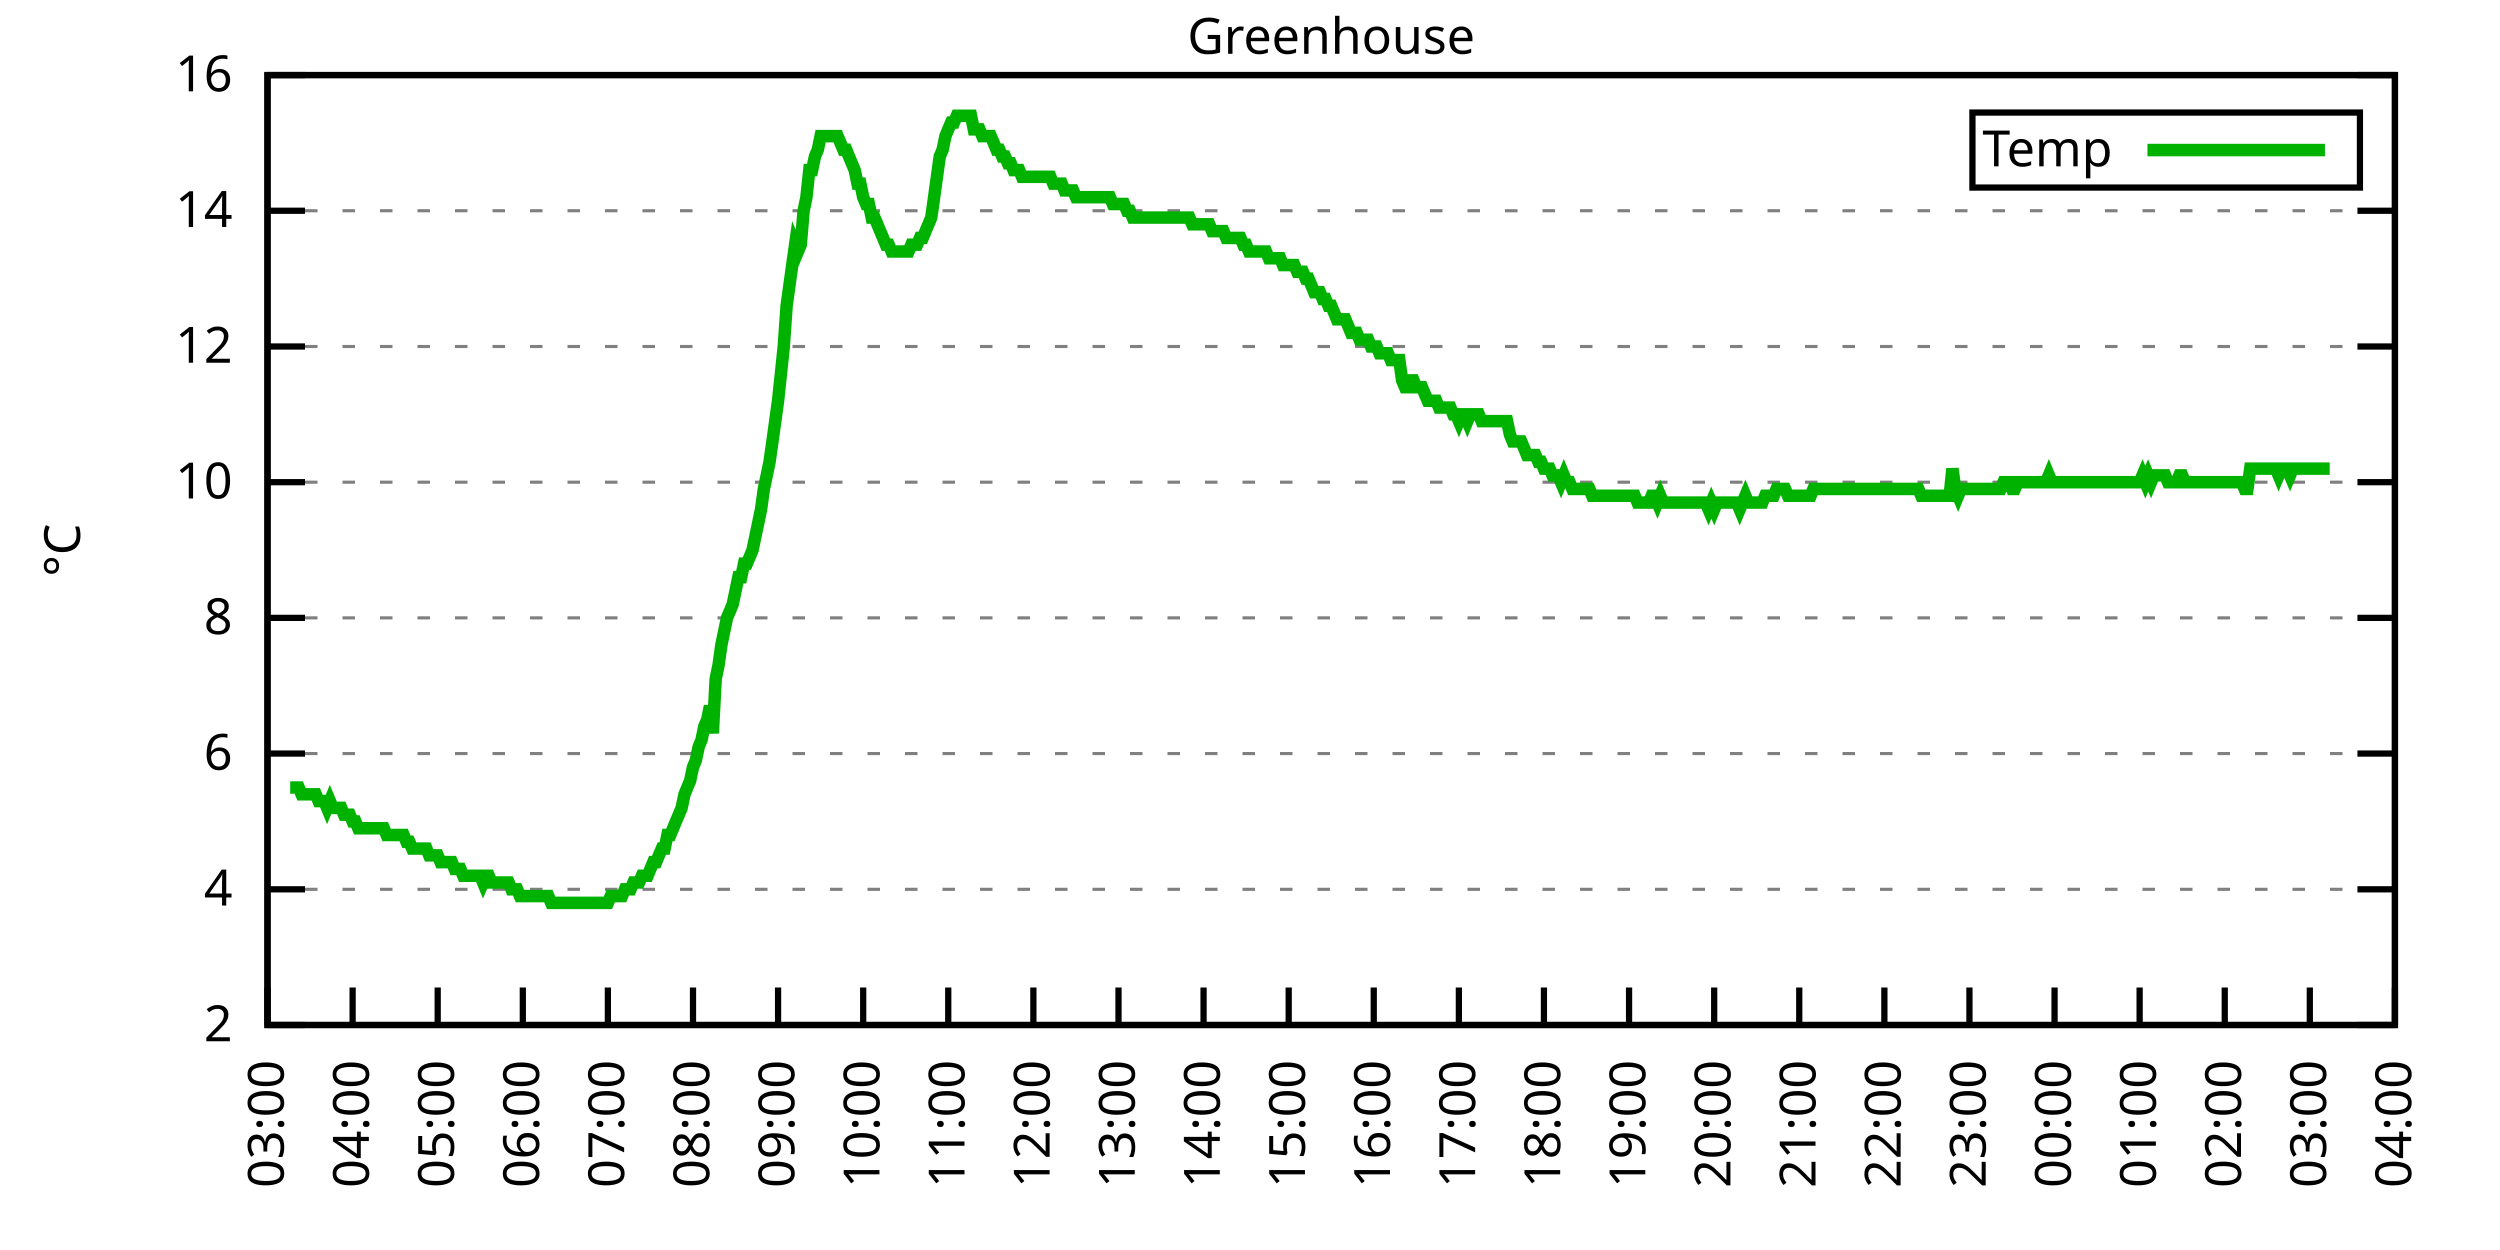
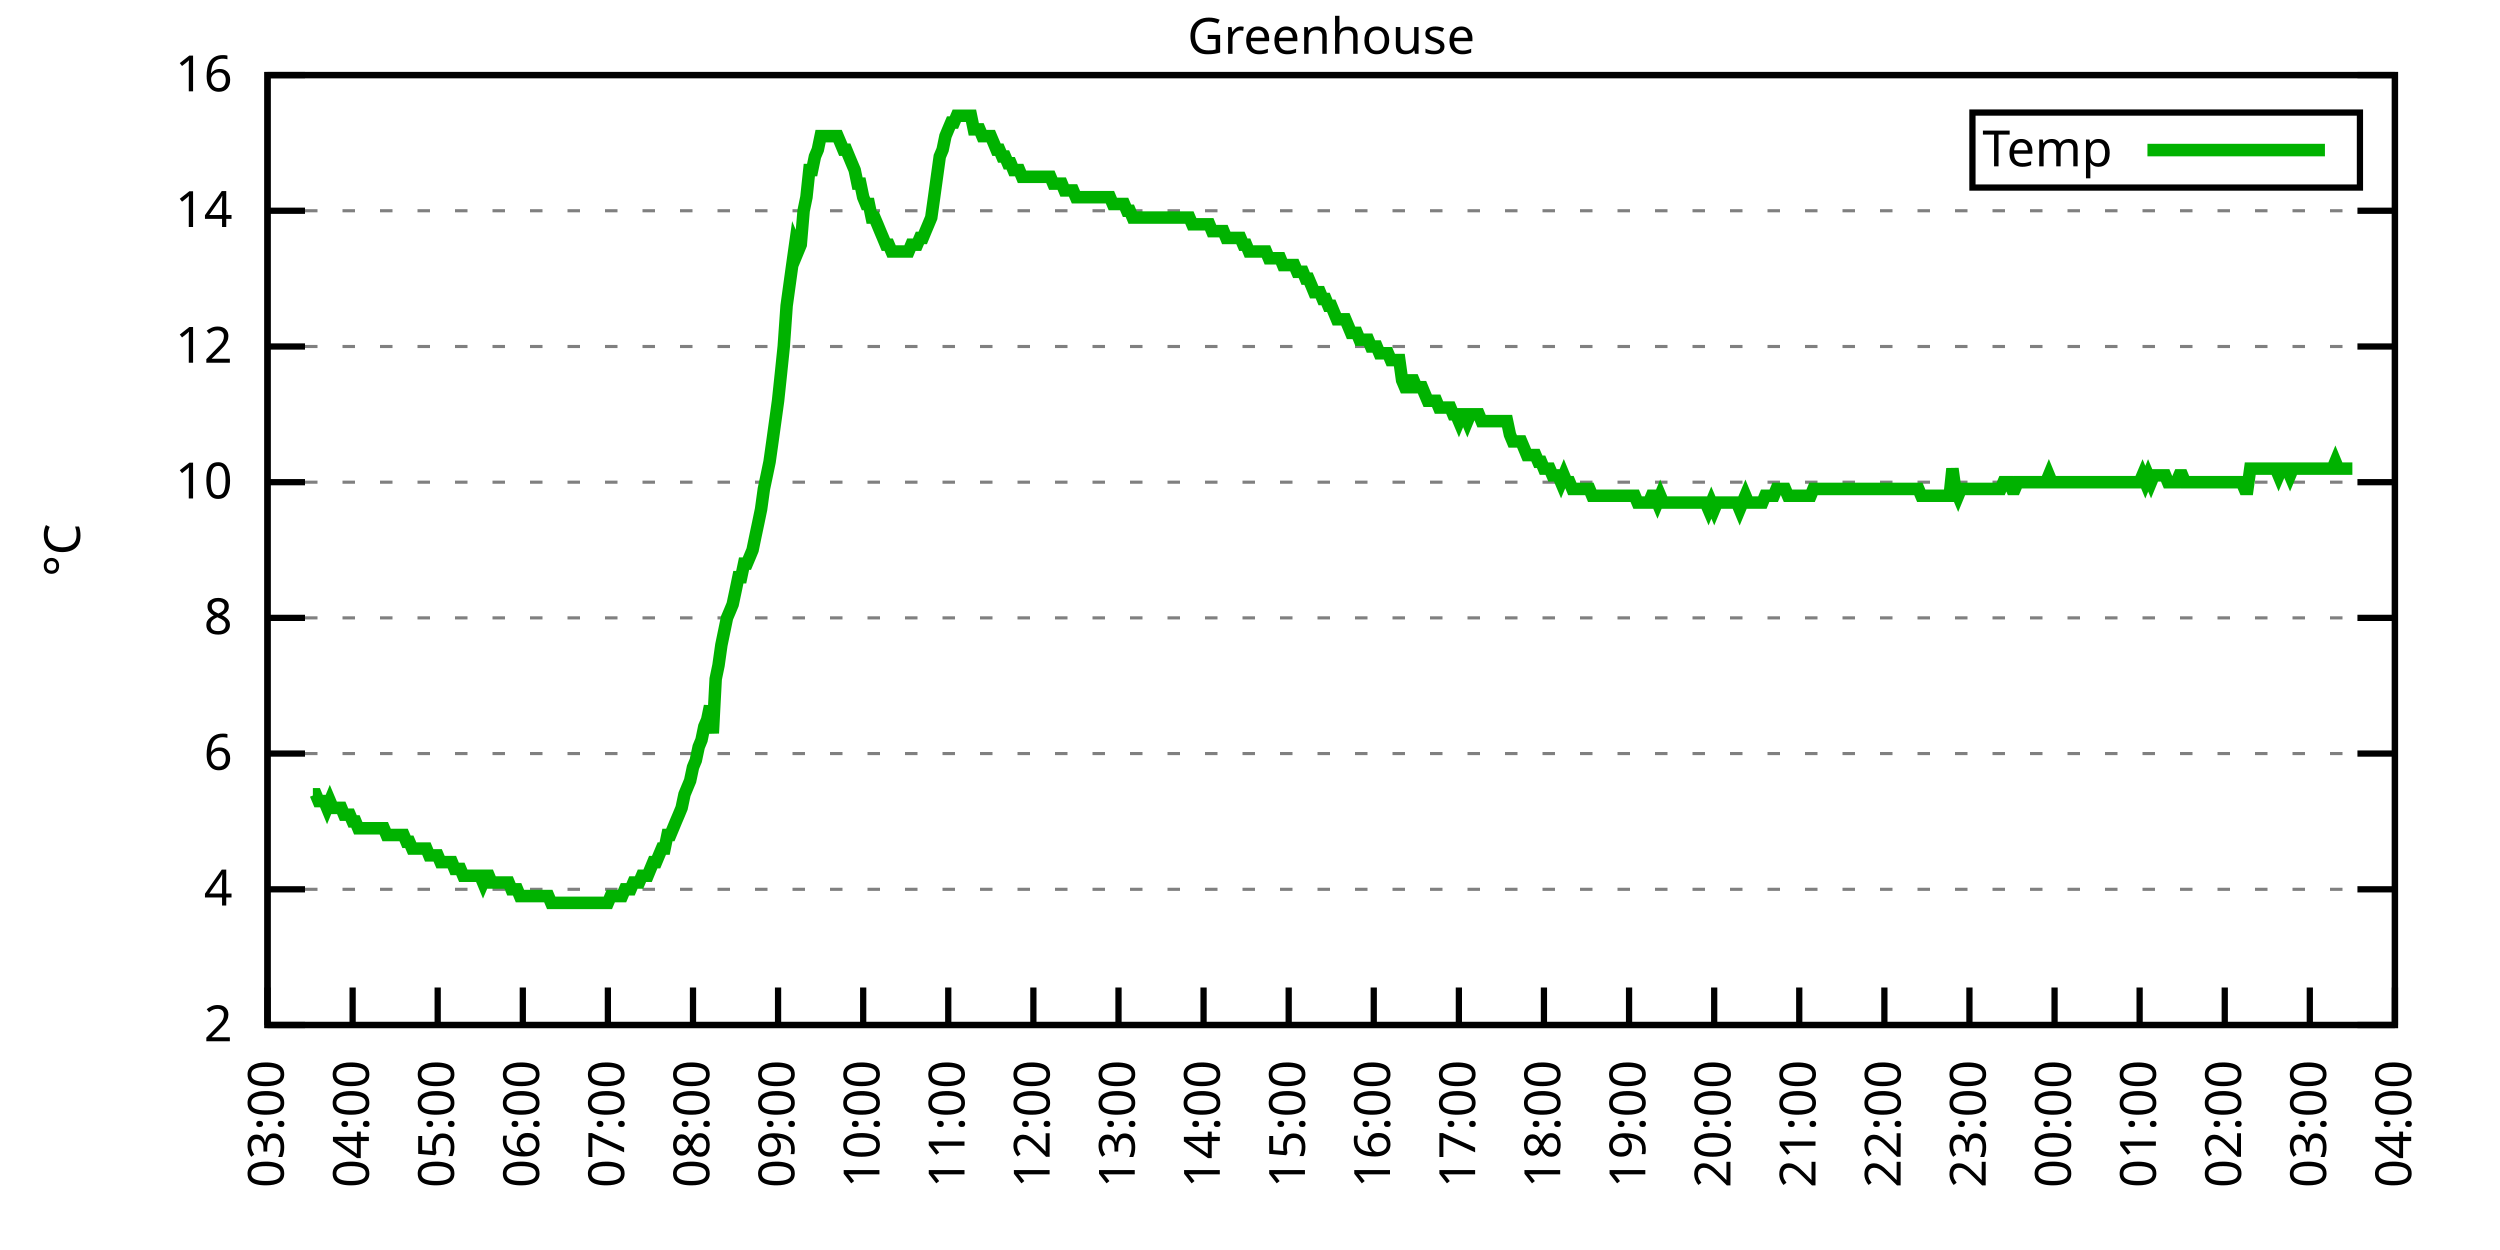
<svg xmlns="http://www.w3.org/2000/svg" xmlns:xlink="http://www.w3.org/1999/xlink" width="400" height="200" viewBox="0 0 400 200">
  <g id="gnuplot_canvas">
    <rect x="0" y="0" width="400" height="200" fill="none" />
    <defs>
      <circle id="gpDot" r="0.5" stroke-width="0.5" stroke="currentColor" />
      <path id="gpPt0" stroke-width="0.333" stroke="currentColor" d="M-1,0 h2 M0,-1 v2" />
      <path id="gpPt1" stroke-width="0.333" stroke="currentColor" d="M-1,-1 L1,1 M1,-1 L-1,1" />
      <path id="gpPt2" stroke-width="0.333" stroke="currentColor" d="M-1,0 L1,0 M0,-1 L0,1 M-1,-1 L1,1 M-1,1 L1,-1" />
      <rect id="gpPt3" stroke-width="0.333" stroke="currentColor" x="-1" y="-1" width="2" height="2" />
      <rect id="gpPt4" stroke-width="0.333" stroke="currentColor" fill="currentColor" x="-1" y="-1" width="2" height="2" />
      <circle id="gpPt5" stroke-width="0.333" stroke="currentColor" cx="0" cy="0" r="1" />
      <use xlink:href="#gpPt5" id="gpPt6" fill="currentColor" stroke="none" />
      <path id="gpPt7" stroke-width="0.333" stroke="currentColor" d="M0,-1.33 L-1.33,0.67 L1.33,0.67 z" />
      <use xlink:href="#gpPt7" id="gpPt8" fill="currentColor" stroke="none" />
      <use xlink:href="#gpPt7" id="gpPt9" stroke="currentColor" transform="rotate(180)" />
      <use xlink:href="#gpPt9" id="gpPt10" fill="currentColor" stroke="none" />
      <use xlink:href="#gpPt3" id="gpPt11" stroke="currentColor" transform="rotate(45)" />
      <use xlink:href="#gpPt11" id="gpPt12" fill="currentColor" stroke="none" />
      <path id="gpPt13" stroke-width="0.333" stroke="currentColor" d="M0,1.330 L1.265,0.411 L0.782,-1.067 L-0.782,-1.076 L-1.265,0.411 z" />
      <use xlink:href="#gpPt13" id="gpPt14" fill="currentColor" stroke="none" />
      <filter id="textbox" filterUnits="objectBoundingBox" x="0" y="0" height="1" width="1">
        <feFlood flood-color="white" flood-opacity="1" result="bgnd" />
        <feComposite in="SourceGraphic" in2="bgnd" operator="atop" />
      </filter>
      <filter id="greybox" filterUnits="objectBoundingBox" x="0" y="0" height="1" width="1">
        <feFlood flood-color="lightgrey" flood-opacity="1" result="grey" />
        <feComposite in="SourceGraphic" in2="grey" operator="atop" />
      </filter>
    </defs>
    <g fill="none" color="white" stroke="currentColor" stroke-width="1.00" stroke-linecap="butt" stroke-linejoin="miter">
</g>
    <g fill="none" color="black" stroke="currentColor" stroke-width="1.00" stroke-linecap="butt" stroke-linejoin="miter">
      <g stroke="none" shape-rendering="crispEdges">
        <polygon fill="rgb(255, 255, 255)" points="42.80,164.00 383.18,164.00 383.18,12.02 42.80,12.02 " />
      </g>
    </g>
    <g fill="none" color="black" stroke="currentColor" stroke-width="1.00" stroke-linecap="butt" stroke-linejoin="miter">
</g>
    <g fill="none" color="black" stroke="black" stroke-width="0.50" stroke-linecap="butt" stroke-linejoin="miter">
</g>
    <g fill="none" color="gray" stroke="currentColor" stroke-width="0.50" stroke-linecap="butt" stroke-linejoin="miter">
      <path stroke="gray" stroke-dasharray="2,4" class="gridline" d="M42.80,164.00 L383.19,164.00  " />
    </g>
    <g fill="none" color="gray" stroke="gray" stroke-width="1.00" stroke-linecap="butt" stroke-linejoin="miter">
</g>
    <g fill="none" color="black" stroke="currentColor" stroke-width="1.00" stroke-linecap="butt" stroke-linejoin="miter">
      <path stroke="black" d="M42.80,164.00 L48.80,164.00 M383.19,164.00 L377.19,164.00  " />
      <g transform="translate(37.20,166.60)" stroke="none" fill="black" font-family="Sans" font-size="8.00" text-anchor="end">
        <text>
          <tspan font-family="Sans"> 2</tspan>
        </text>
      </g>
    </g>
    <g fill="none" color="black" stroke="currentColor" stroke-width="1.00" stroke-linecap="butt" stroke-linejoin="miter">
</g>
    <g fill="none" color="black" stroke="black" stroke-width="0.50" stroke-linecap="butt" stroke-linejoin="miter">
</g>
    <g fill="none" color="gray" stroke="currentColor" stroke-width="0.50" stroke-linecap="butt" stroke-linejoin="miter">
      <path stroke="gray" stroke-dasharray="2,4" class="gridline" d="M42.80,142.29 L383.19,142.29  " />
    </g>
    <g fill="none" color="gray" stroke="gray" stroke-width="1.00" stroke-linecap="butt" stroke-linejoin="miter">
</g>
    <g fill="none" color="black" stroke="currentColor" stroke-width="1.00" stroke-linecap="butt" stroke-linejoin="miter">
      <path stroke="black" d="M42.80,142.29 L48.80,142.29 M383.19,142.29 L377.19,142.29  " />
      <g transform="translate(37.20,144.89)" stroke="none" fill="black" font-family="Sans" font-size="8.00" text-anchor="end">
        <text>
          <tspan font-family="Sans"> 4</tspan>
        </text>
      </g>
    </g>
    <g fill="none" color="black" stroke="currentColor" stroke-width="1.00" stroke-linecap="butt" stroke-linejoin="miter">
</g>
    <g fill="none" color="black" stroke="black" stroke-width="0.50" stroke-linecap="butt" stroke-linejoin="miter">
</g>
    <g fill="none" color="gray" stroke="currentColor" stroke-width="0.50" stroke-linecap="butt" stroke-linejoin="miter">
      <path stroke="gray" stroke-dasharray="2,4" class="gridline" d="M42.80,120.57 L383.19,120.57  " />
    </g>
    <g fill="none" color="gray" stroke="gray" stroke-width="1.00" stroke-linecap="butt" stroke-linejoin="miter">
</g>
    <g fill="none" color="black" stroke="currentColor" stroke-width="1.00" stroke-linecap="butt" stroke-linejoin="miter">
      <path stroke="black" d="M42.80,120.57 L48.80,120.57 M383.19,120.57 L377.19,120.57  " />
      <g transform="translate(37.20,123.17)" stroke="none" fill="black" font-family="Sans" font-size="8.00" text-anchor="end">
        <text>
          <tspan font-family="Sans"> 6</tspan>
        </text>
      </g>
    </g>
    <g fill="none" color="black" stroke="currentColor" stroke-width="1.00" stroke-linecap="butt" stroke-linejoin="miter">
</g>
    <g fill="none" color="black" stroke="black" stroke-width="0.50" stroke-linecap="butt" stroke-linejoin="miter">
</g>
    <g fill="none" color="gray" stroke="currentColor" stroke-width="0.50" stroke-linecap="butt" stroke-linejoin="miter">
      <path stroke="gray" stroke-dasharray="2,4" class="gridline" d="M42.80,98.86 L383.19,98.86  " />
    </g>
    <g fill="none" color="gray" stroke="gray" stroke-width="1.00" stroke-linecap="butt" stroke-linejoin="miter">
</g>
    <g fill="none" color="black" stroke="currentColor" stroke-width="1.00" stroke-linecap="butt" stroke-linejoin="miter">
      <path stroke="black" d="M42.80,98.86 L48.80,98.86 M383.19,98.86 L377.19,98.86  " />
      <g transform="translate(37.20,101.46)" stroke="none" fill="black" font-family="Sans" font-size="8.00" text-anchor="end">
        <text>
          <tspan font-family="Sans"> 8</tspan>
        </text>
      </g>
    </g>
    <g fill="none" color="black" stroke="currentColor" stroke-width="1.00" stroke-linecap="butt" stroke-linejoin="miter">
</g>
    <g fill="none" color="black" stroke="black" stroke-width="0.50" stroke-linecap="butt" stroke-linejoin="miter">
</g>
    <g fill="none" color="gray" stroke="currentColor" stroke-width="0.50" stroke-linecap="butt" stroke-linejoin="miter">
      <path stroke="gray" stroke-dasharray="2,4" class="gridline" d="M42.80,77.15 L383.19,77.15  " />
    </g>
    <g fill="none" color="gray" stroke="gray" stroke-width="1.00" stroke-linecap="butt" stroke-linejoin="miter">
</g>
    <g fill="none" color="black" stroke="currentColor" stroke-width="1.00" stroke-linecap="butt" stroke-linejoin="miter">
      <path stroke="black" d="M42.80,77.15 L48.80,77.15 M383.19,77.15 L377.19,77.15  " />
      <g transform="translate(37.20,79.75)" stroke="none" fill="black" font-family="Sans" font-size="8.00" text-anchor="end">
        <text>
          <tspan font-family="Sans"> 10</tspan>
        </text>
      </g>
    </g>
    <g fill="none" color="black" stroke="currentColor" stroke-width="1.00" stroke-linecap="butt" stroke-linejoin="miter">
</g>
    <g fill="none" color="black" stroke="black" stroke-width="0.50" stroke-linecap="butt" stroke-linejoin="miter">
</g>
    <g fill="none" color="gray" stroke="currentColor" stroke-width="0.50" stroke-linecap="butt" stroke-linejoin="miter">
      <path stroke="gray" stroke-dasharray="2,4" class="gridline" d="M42.80,55.44 L383.19,55.44  " />
    </g>
    <g fill="none" color="gray" stroke="gray" stroke-width="1.00" stroke-linecap="butt" stroke-linejoin="miter">
</g>
    <g fill="none" color="black" stroke="currentColor" stroke-width="1.00" stroke-linecap="butt" stroke-linejoin="miter">
      <path stroke="black" d="M42.80,55.44 L48.80,55.44 M383.19,55.44 L377.19,55.44  " />
      <g transform="translate(37.20,58.04)" stroke="none" fill="black" font-family="Sans" font-size="8.00" text-anchor="end">
        <text>
          <tspan font-family="Sans"> 12</tspan>
        </text>
      </g>
    </g>
    <g fill="none" color="black" stroke="currentColor" stroke-width="1.00" stroke-linecap="butt" stroke-linejoin="miter">
</g>
    <g fill="none" color="black" stroke="black" stroke-width="0.50" stroke-linecap="butt" stroke-linejoin="miter">
</g>
    <g fill="none" color="gray" stroke="currentColor" stroke-width="0.50" stroke-linecap="butt" stroke-linejoin="miter">
      <path stroke="gray" stroke-dasharray="2,4" class="gridline" d="M42.80,33.72 L383.19,33.72  " />
    </g>
    <g fill="none" color="gray" stroke="gray" stroke-width="1.00" stroke-linecap="butt" stroke-linejoin="miter">
</g>
    <g fill="none" color="black" stroke="currentColor" stroke-width="1.00" stroke-linecap="butt" stroke-linejoin="miter">
      <path stroke="black" d="M42.80,33.72 L48.80,33.72 M383.19,33.72 L377.19,33.72  " />
      <g transform="translate(37.20,36.32)" stroke="none" fill="black" font-family="Sans" font-size="8.00" text-anchor="end">
        <text>
          <tspan font-family="Sans"> 14</tspan>
        </text>
      </g>
    </g>
    <g fill="none" color="black" stroke="currentColor" stroke-width="1.00" stroke-linecap="butt" stroke-linejoin="miter">
</g>
    <g fill="none" color="black" stroke="black" stroke-width="0.50" stroke-linecap="butt" stroke-linejoin="miter">
</g>
    <g fill="none" color="gray" stroke="currentColor" stroke-width="0.50" stroke-linecap="butt" stroke-linejoin="miter">
      <path stroke="gray" stroke-dasharray="2,4" class="gridline" d="M42.80,12.01 L383.19,12.01  " />
    </g>
    <g fill="none" color="gray" stroke="gray" stroke-width="1.00" stroke-linecap="butt" stroke-linejoin="miter">
</g>
    <g fill="none" color="black" stroke="currentColor" stroke-width="1.00" stroke-linecap="butt" stroke-linejoin="miter">
      <path stroke="black" d="M42.80,12.01 L48.80,12.01 M383.19,12.01 L377.19,12.01  " />
      <g transform="translate(37.20,14.61)" stroke="none" fill="black" font-family="Sans" font-size="8.00" text-anchor="end">
        <text>
          <tspan font-family="Sans"> 16</tspan>
        </text>
      </g>
    </g>
    <g fill="none" color="black" stroke="currentColor" stroke-width="1.00" stroke-linecap="butt" stroke-linejoin="miter">
      <path stroke="black" d="M42.80,164.00 L42.80,158.00  " />
      <g transform="translate(45.40,169.60) rotate(270.00)" stroke="none" fill="black" font-family="Sans" font-size="8.00" text-anchor="end">
        <text>
          <tspan font-family="Sans">03:00</tspan>
        </text>
      </g>
    </g>
    <g fill="none" color="black" stroke="currentColor" stroke-width="1.00" stroke-linecap="butt" stroke-linejoin="miter">
      <path stroke="black" d="M56.42,164.00 L56.42,158.00  " />
      <g transform="translate(59.02,169.60) rotate(270.00)" stroke="none" fill="black" font-family="Sans" font-size="8.00" text-anchor="end">
        <text>
          <tspan font-family="Sans">04:00</tspan>
        </text>
      </g>
    </g>
    <g fill="none" color="black" stroke="currentColor" stroke-width="1.00" stroke-linecap="butt" stroke-linejoin="miter">
      <path stroke="black" d="M70.03,164.00 L70.03,158.00  " />
      <g transform="translate(72.63,169.60) rotate(270.00)" stroke="none" fill="black" font-family="Sans" font-size="8.00" text-anchor="end">
        <text>
          <tspan font-family="Sans">05:00</tspan>
        </text>
      </g>
    </g>
    <g fill="none" color="black" stroke="currentColor" stroke-width="1.00" stroke-linecap="butt" stroke-linejoin="miter">
      <path stroke="black" d="M83.65,164.00 L83.65,158.00  " />
      <g transform="translate(86.25,169.60) rotate(270.00)" stroke="none" fill="black" font-family="Sans" font-size="8.00" text-anchor="end">
        <text>
          <tspan font-family="Sans">06:00</tspan>
        </text>
      </g>
    </g>
    <g fill="none" color="black" stroke="currentColor" stroke-width="1.00" stroke-linecap="butt" stroke-linejoin="miter">
      <path stroke="black" d="M97.26,164.00 L97.26,158.00  " />
      <g transform="translate(99.86,169.60) rotate(270.00)" stroke="none" fill="black" font-family="Sans" font-size="8.00" text-anchor="end">
        <text>
          <tspan font-family="Sans">07:00</tspan>
        </text>
      </g>
    </g>
    <g fill="none" color="black" stroke="currentColor" stroke-width="1.00" stroke-linecap="butt" stroke-linejoin="miter">
      <path stroke="black" d="M110.88,164.00 L110.88,158.00  " />
      <g transform="translate(113.48,169.60) rotate(270.00)" stroke="none" fill="black" font-family="Sans" font-size="8.00" text-anchor="end">
        <text>
          <tspan font-family="Sans">08:00</tspan>
        </text>
      </g>
    </g>
    <g fill="none" color="black" stroke="currentColor" stroke-width="1.00" stroke-linecap="butt" stroke-linejoin="miter">
      <path stroke="black" d="M124.49,164.00 L124.49,158.00  " />
      <g transform="translate(127.09,169.60) rotate(270.00)" stroke="none" fill="black" font-family="Sans" font-size="8.00" text-anchor="end">
        <text>
          <tspan font-family="Sans">09:00</tspan>
        </text>
      </g>
    </g>
    <g fill="none" color="black" stroke="currentColor" stroke-width="1.00" stroke-linecap="butt" stroke-linejoin="miter">
      <path stroke="black" d="M138.11,164.00 L138.11,158.00  " />
      <g transform="translate(140.71,169.60) rotate(270.00)" stroke="none" fill="black" font-family="Sans" font-size="8.00" text-anchor="end">
        <text>
          <tspan font-family="Sans">10:00</tspan>
        </text>
      </g>
    </g>
    <g fill="none" color="black" stroke="currentColor" stroke-width="1.00" stroke-linecap="butt" stroke-linejoin="miter">
      <path stroke="black" d="M151.72,164.00 L151.72,158.00  " />
      <g transform="translate(154.32,169.60) rotate(270.00)" stroke="none" fill="black" font-family="Sans" font-size="8.00" text-anchor="end">
        <text>
          <tspan font-family="Sans">11:00</tspan>
        </text>
      </g>
    </g>
    <g fill="none" color="black" stroke="currentColor" stroke-width="1.00" stroke-linecap="butt" stroke-linejoin="miter">
      <path stroke="black" d="M165.34,164.00 L165.34,158.00  " />
      <g transform="translate(167.94,169.60) rotate(270.00)" stroke="none" fill="black" font-family="Sans" font-size="8.00" text-anchor="end">
        <text>
          <tspan font-family="Sans">12:00</tspan>
        </text>
      </g>
    </g>
    <g fill="none" color="black" stroke="currentColor" stroke-width="1.00" stroke-linecap="butt" stroke-linejoin="miter">
      <path stroke="black" d="M178.96,164.00 L178.96,158.00  " />
      <g transform="translate(181.56,169.60) rotate(270.00)" stroke="none" fill="black" font-family="Sans" font-size="8.00" text-anchor="end">
        <text>
          <tspan font-family="Sans">13:00</tspan>
        </text>
      </g>
    </g>
    <g fill="none" color="black" stroke="currentColor" stroke-width="1.00" stroke-linecap="butt" stroke-linejoin="miter">
      <path stroke="black" d="M192.57,164.00 L192.57,158.00  " />
      <g transform="translate(195.17,169.60) rotate(270.00)" stroke="none" fill="black" font-family="Sans" font-size="8.00" text-anchor="end">
        <text>
          <tspan font-family="Sans">14:00</tspan>
        </text>
      </g>
    </g>
    <g fill="none" color="black" stroke="currentColor" stroke-width="1.00" stroke-linecap="butt" stroke-linejoin="miter">
      <path stroke="black" d="M206.19,164.00 L206.19,158.00  " />
      <g transform="translate(208.79,169.60) rotate(270.00)" stroke="none" fill="black" font-family="Sans" font-size="8.00" text-anchor="end">
        <text>
          <tspan font-family="Sans">15:00</tspan>
        </text>
      </g>
    </g>
    <g fill="none" color="black" stroke="currentColor" stroke-width="1.00" stroke-linecap="butt" stroke-linejoin="miter">
      <path stroke="black" d="M219.80,164.00 L219.80,158.00  " />
      <g transform="translate(222.40,169.60) rotate(270.00)" stroke="none" fill="black" font-family="Sans" font-size="8.00" text-anchor="end">
        <text>
          <tspan font-family="Sans">16:00</tspan>
        </text>
      </g>
    </g>
    <g fill="none" color="black" stroke="currentColor" stroke-width="1.00" stroke-linecap="butt" stroke-linejoin="miter">
      <path stroke="black" d="M233.42,164.00 L233.42,158.00  " />
      <g transform="translate(236.02,169.60) rotate(270.00)" stroke="none" fill="black" font-family="Sans" font-size="8.00" text-anchor="end">
        <text>
          <tspan font-family="Sans">17:00</tspan>
        </text>
      </g>
    </g>
    <g fill="none" color="black" stroke="currentColor" stroke-width="1.00" stroke-linecap="butt" stroke-linejoin="miter">
      <path stroke="black" d="M247.03,164.00 L247.03,158.00  " />
      <g transform="translate(249.63,169.60) rotate(270.00)" stroke="none" fill="black" font-family="Sans" font-size="8.00" text-anchor="end">
        <text>
          <tspan font-family="Sans">18:00</tspan>
        </text>
      </g>
    </g>
    <g fill="none" color="black" stroke="currentColor" stroke-width="1.00" stroke-linecap="butt" stroke-linejoin="miter">
      <path stroke="black" d="M260.65,164.00 L260.65,158.00  " />
      <g transform="translate(263.25,169.60) rotate(270.00)" stroke="none" fill="black" font-family="Sans" font-size="8.00" text-anchor="end">
        <text>
          <tspan font-family="Sans">19:00</tspan>
        </text>
      </g>
    </g>
    <g fill="none" color="black" stroke="currentColor" stroke-width="1.00" stroke-linecap="butt" stroke-linejoin="miter">
      <path stroke="black" d="M274.27,164.00 L274.27,158.00  " />
      <g transform="translate(276.87,169.60) rotate(270.00)" stroke="none" fill="black" font-family="Sans" font-size="8.00" text-anchor="end">
        <text>
          <tspan font-family="Sans">20:00</tspan>
        </text>
      </g>
    </g>
    <g fill="none" color="black" stroke="currentColor" stroke-width="1.00" stroke-linecap="butt" stroke-linejoin="miter">
      <path stroke="black" d="M287.88,164.00 L287.88,158.00  " />
      <g transform="translate(290.48,169.60) rotate(270.00)" stroke="none" fill="black" font-family="Sans" font-size="8.00" text-anchor="end">
        <text>
          <tspan font-family="Sans">21:00</tspan>
        </text>
      </g>
    </g>
    <g fill="none" color="black" stroke="currentColor" stroke-width="1.00" stroke-linecap="butt" stroke-linejoin="miter">
      <path stroke="black" d="M301.50,164.00 L301.50,158.00  " />
      <g transform="translate(304.10,169.60) rotate(270.00)" stroke="none" fill="black" font-family="Sans" font-size="8.00" text-anchor="end">
        <text>
          <tspan font-family="Sans">22:00</tspan>
        </text>
      </g>
    </g>
    <g fill="none" color="black" stroke="currentColor" stroke-width="1.00" stroke-linecap="butt" stroke-linejoin="miter">
      <path stroke="black" d="M315.11,164.00 L315.11,158.00  " />
      <g transform="translate(317.71,169.60) rotate(270.00)" stroke="none" fill="black" font-family="Sans" font-size="8.00" text-anchor="end">
        <text>
          <tspan font-family="Sans">23:00</tspan>
        </text>
      </g>
    </g>
    <g fill="none" color="black" stroke="currentColor" stroke-width="1.00" stroke-linecap="butt" stroke-linejoin="miter">
      <path stroke="black" d="M328.73,164.00 L328.73,158.00  " />
      <g transform="translate(331.33,169.60) rotate(270.00)" stroke="none" fill="black" font-family="Sans" font-size="8.00" text-anchor="end">
        <text>
          <tspan font-family="Sans">00:00</tspan>
        </text>
      </g>
    </g>
    <g fill="none" color="black" stroke="currentColor" stroke-width="1.00" stroke-linecap="butt" stroke-linejoin="miter">
      <path stroke="black" d="M342.34,164.00 L342.34,158.00  " />
      <g transform="translate(344.94,169.60) rotate(270.00)" stroke="none" fill="black" font-family="Sans" font-size="8.00" text-anchor="end">
        <text>
          <tspan font-family="Sans">01:00</tspan>
        </text>
      </g>
    </g>
    <g fill="none" color="black" stroke="currentColor" stroke-width="1.00" stroke-linecap="butt" stroke-linejoin="miter">
      <path stroke="black" d="M355.96,164.00 L355.96,158.00  " />
      <g transform="translate(358.56,169.60) rotate(270.00)" stroke="none" fill="black" font-family="Sans" font-size="8.00" text-anchor="end">
        <text>
          <tspan font-family="Sans">02:00</tspan>
        </text>
      </g>
    </g>
    <g fill="none" color="black" stroke="currentColor" stroke-width="1.00" stroke-linecap="butt" stroke-linejoin="miter">
      <path stroke="black" d="M369.57,164.00 L369.57,158.00  " />
      <g transform="translate(372.17,169.60) rotate(270.00)" stroke="none" fill="black" font-family="Sans" font-size="8.00" text-anchor="end">
        <text>
          <tspan font-family="Sans">03:00</tspan>
        </text>
      </g>
    </g>
    <g fill="none" color="black" stroke="currentColor" stroke-width="1.00" stroke-linecap="butt" stroke-linejoin="miter">
      <path stroke="black" d="M383.19,164.00 L383.19,158.00  " />
      <g transform="translate(385.79,169.60) rotate(270.00)" stroke="none" fill="black" font-family="Sans" font-size="8.00" text-anchor="end">
        <text>
          <tspan font-family="Sans">04:00</tspan>
        </text>
      </g>
    </g>
    <g fill="none" color="black" stroke="currentColor" stroke-width="1.00" stroke-linecap="butt" stroke-linejoin="miter">
</g>
    <g fill="none" color="black" stroke="currentColor" stroke-width="1.00" stroke-linecap="butt" stroke-linejoin="miter">
      <path stroke="black" d="M42.80,12.01 L42.80,164.00 L383.19,164.00 L383.19,12.01 L42.80,12.01 Z  " />
    </g>
    <g fill="none" color="black" stroke="currentColor" stroke-width="1.00" stroke-linecap="butt" stroke-linejoin="miter">
</g>
    <g fill="none" color="black" stroke="currentColor" stroke-width="1.00" stroke-linecap="butt" stroke-linejoin="miter">
      <path stroke="black" d="M315.59,30.01 L315.59,18.01 L377.59,18.01 L377.59,30.01 L315.59,30.01 Z  " />
    </g>
    <g id="Greenhouse_plot_1">
      <g fill="none" color="white" stroke="black" stroke-width="2.00" stroke-linecap="butt" stroke-linejoin="miter">
</g>
      <g fill="none" color="black" stroke="currentColor" stroke-width="2.00" stroke-linecap="butt" stroke-linejoin="miter">
        <g transform="translate(337.99,26.61)" stroke="none" fill="black" font-family="Sans" font-size="8.00" text-anchor="end">
          <text>
            <tspan font-family="Sans">Temp</tspan>
          </text>
        </g>
      </g>
      <g fill="none" color="black" stroke="currentColor" stroke-width="2.00" stroke-linecap="butt" stroke-linejoin="miter">
-         <path stroke="rgb(  0, 178,   0)" d="M343.59,24.01 L371.99,24.01 M46.43,126.00 L46.88,126.00 L47.34,126.00 L47.79,126.00 L48.25,127.09 L48.70,127.09   L49.15,127.09 L49.61,127.09 L50.06,127.09 L50.52,127.09 L50.97,128.17 L51.42,128.17 L51.88,128.17 L52.33,129.26   L52.78,128.17 L53.24,129.26 L53.69,129.26 L54.15,129.26 L54.60,129.26 L55.05,130.35 L55.51,130.35 L55.96,130.35   L56.42,131.43 L56.87,131.43 L57.32,132.52 L57.78,132.52 L58.23,132.52 L58.68,132.52 L59.14,132.52 L59.59,132.52   L60.05,132.52 L60.50,132.52 L60.95,132.52 L61.41,132.52 L61.86,133.60 L62.32,133.60 L62.77,133.60 L63.22,133.60   L63.68,133.60 L64.13,133.60 L64.58,133.60 L65.04,134.69 L65.49,134.69 L65.95,135.77 L66.40,135.77 L66.85,135.77   L67.31,135.77 L67.76,135.77 L68.22,135.77 L68.67,136.86 L69.12,136.86 L69.58,136.86 L70.03,136.86 L70.49,137.94   L70.94,137.94 L71.39,137.94 L71.85,137.94 L72.30,137.94 L72.75,139.03 L73.21,139.03 L73.66,139.03 L74.12,140.12   L74.57,140.12 L75.02,140.12 L75.48,140.12 L75.93,140.12 L76.39,140.12 L76.84,140.12 L77.29,141.20 L77.75,140.12   L78.20,140.12 L78.65,141.20 L79.11,141.20 L79.56,141.20 L80.02,141.20 L80.47,141.20 L80.92,141.20 L81.38,141.20   L81.83,142.29 L82.29,142.29 L82.74,142.29 L83.19,143.37 L83.65,143.37 L84.10,143.37 L84.55,143.37 L85.01,143.37   L85.46,143.37 L85.92,143.37 L86.37,143.37 L86.82,143.37 L87.28,143.37 L87.73,143.37 L88.19,144.46 L88.64,144.46   L89.09,144.46 L89.55,144.46 L90.00,144.46 L90.45,144.46 L90.91,144.46 L91.36,144.46 L91.82,144.46 L92.27,144.46   L92.72,144.46 L93.18,144.46 L93.63,144.46 L94.09,144.46 L94.54,144.46 L94.99,144.46 L95.45,144.46 L95.90,144.46   L96.35,144.46 L96.81,144.46 L97.26,144.46 L97.72,143.37 L98.17,143.37 L98.62,143.37 L99.08,143.37 L99.53,143.37   L99.99,142.29 L100.44,142.29 L100.89,142.29 L101.35,141.20 L101.80,141.20 L102.25,141.20 L102.71,140.12 L103.16,140.12   L103.62,140.12 L104.07,139.03 L104.52,137.94 L104.98,137.94 L105.43,136.86 L105.89,135.77 L106.34,135.77 L106.79,133.60   L107.25,133.60 L107.70,132.52 L108.15,131.43 L108.61,130.35 L109.06,129.26 L109.52,127.09 L109.97,126.00 L110.42,124.92   L110.88,122.75 L111.33,121.66 L111.79,119.49 L112.24,118.40 L112.69,116.23 L113.15,115.15 L113.60,112.97 L114.05,117.32   L114.51,108.63 L114.96,106.46 L115.42,103.20 L115.87,101.03 L116.32,98.86 L116.78,97.78 L117.23,96.69 L117.69,94.52   L118.14,92.35 L118.59,92.35 L119.05,90.18 L119.50,90.18 L119.96,89.09 L120.41,88.00 L120.86,85.83 L121.32,83.66   L121.77,81.49 L122.22,78.23 L122.68,76.06 L123.13,73.89 L123.59,70.63 L124.04,67.38 L124.49,64.12 L124.95,59.78   L125.40,55.44 L125.86,48.92 L126.31,45.66 L126.76,42.41 L127.22,39.15 L127.67,40.24 L128.12,39.15 L128.58,33.72   L129.03,31.55 L129.49,27.21 L129.94,27.21 L130.39,25.04 L130.85,23.95 L131.30,21.78 L131.76,21.78 L132.21,21.78   L132.66,21.78 L133.12,21.78 L133.57,21.78 L134.02,21.78 L134.48,22.87 L134.93,23.95 L135.39,23.95 L135.84,25.04   L136.29,26.12 L136.75,27.21 L137.20,29.38 L137.66,29.38 L138.11,31.55 L138.56,32.64 L139.02,32.64 L139.47,34.81   L139.92,34.81 L140.38,35.89 L140.83,36.98 L141.29,38.07 L141.74,39.15 L142.19,39.15 L142.65,40.24 L143.10,40.24   L143.56,40.24 L144.01,40.24 L144.46,40.24 L144.92,40.24 L145.37,40.24 L145.82,39.15 L146.28,39.15 L146.73,39.15   L147.19,38.07 L147.64,38.07 L148.09,36.98 L148.55,35.89 L149.00,34.81 L149.46,31.55 L149.91,28.29 L150.36,25.04   L150.82,23.95 L151.27,21.78 L151.72,20.70 L152.18,19.61 L152.63,19.61 L153.09,18.52 L153.54,18.52 L153.99,18.52   L154.45,18.52 L154.90,18.52 L155.36,18.52 L155.81,20.70 L156.26,20.70 L156.72,20.70 L157.17,21.78 L157.62,21.78   L158.08,21.78 L158.53,21.78 L158.99,22.87 L159.44,23.95 L159.89,23.95 L160.35,25.04 L160.80,25.04 L161.26,26.12   L161.71,26.12 L162.16,27.21 L162.62,27.21 L163.07,27.21 L163.52,28.29 L163.98,28.29 L164.43,28.29 L164.89,28.29   L165.34,28.29 L165.79,28.29 L166.25,28.29 L166.70,28.29 L167.16,28.29 L167.61,28.29 L168.06,28.29 L168.52,29.38   L168.97,29.38 L169.43,29.38 L169.88,29.38 L170.33,30.47 L170.79,30.47 L171.24,30.47 L171.69,30.47 L172.15,31.55   L172.60,31.55 L173.06,31.55 L173.51,31.55 L173.96,31.55 L174.42,31.55 L174.87,31.55 L175.33,31.55 L175.78,31.55   L176.23,31.55 L176.69,31.55 L177.14,31.55 L177.59,31.55 L178.05,32.64 L178.50,32.64 L178.96,32.64 L179.41,32.64   L179.86,32.64 L180.32,33.72 L180.77,33.72 L181.23,34.81 L181.68,34.81 L182.13,34.81 L182.59,34.81 L183.04,34.81   L183.49,34.81 L183.95,34.81 L184.40,34.81 L184.86,34.81 L185.31,34.81 L185.76,34.81 L186.22,34.81 L186.67,34.81   L187.13,34.81 L187.58,34.81 L188.03,34.81 L188.49,34.81 L188.94,34.81 L189.39,34.81 L189.85,34.81 L190.30,34.81   L190.76,35.89 L191.21,35.89 L191.66,35.89 L192.12,35.89 L192.57,35.89 L193.03,35.89 L193.48,35.89 L193.93,36.98   L194.39,36.98 L194.84,36.98 L195.29,36.98 L195.75,36.98 L196.20,38.07 L196.66,38.07 L197.11,38.07 L197.56,38.07   L198.02,38.07 L198.47,38.07 L198.93,39.15 L199.38,39.15 L199.83,40.24 L200.29,40.24 L200.74,40.24 L201.19,40.24   L201.65,40.24 L202.10,40.24 L202.56,40.24 L203.01,41.32 L203.46,41.32 L203.92,41.32 L204.37,41.32 L204.83,41.32   L205.28,42.41 L205.73,42.41 L206.19,42.41 L206.64,42.41 L207.09,42.41 L207.55,43.49 L208.00,43.49 L208.46,43.49   L208.91,44.58 L209.36,44.58 L209.82,45.66 L210.27,46.75 L210.73,46.75 L211.18,46.75 L211.63,47.84 L212.09,47.84   L212.54,48.92 L213.00,48.92 L213.45,50.01 L213.90,51.09 L214.36,51.09 L214.81,51.09 L215.26,51.09 L215.72,52.18   L216.17,53.26 L216.63,53.26 L217.08,53.26 L217.53,54.35 L217.99,54.35 L218.44,54.35 L218.90,54.35 L219.35,55.44   L219.80,55.44 L220.26,55.44 L220.71,56.52 L221.16,56.52 L221.62,56.52 L222.07,56.52 L222.53,57.61 L222.98,57.61   L223.43,57.61 L223.89,57.61 L224.34,60.86 L224.80,61.95 L225.25,61.95 L225.70,60.86 L226.16,60.86 L226.61,61.95   L227.06,61.95 L227.52,61.95 L227.97,63.04 L228.43,64.12 L228.88,64.12 L229.33,64.12 L229.79,64.12 L230.24,65.21   L230.70,65.21 L231.15,65.21 L231.60,65.21 L232.06,65.21 L232.51,66.29 L232.96,66.29 L233.42,67.38 L233.87,66.29   L234.33,66.29 L234.78,67.38 L235.23,66.29 L235.69,66.29 L236.14,66.29 L236.60,66.29 L237.05,67.38 L237.50,67.38   L237.96,67.38 L238.41,67.38 L238.86,67.38 L239.32,67.38 L239.77,67.38 L240.23,67.38 L240.68,67.38 L241.13,67.38   L241.59,69.55 L242.04,70.63 L242.50,70.63 L242.95,70.63 L243.40,70.63 L243.86,71.72 L244.31,72.81 L244.76,72.81   L245.22,72.81 L245.67,72.81 L246.13,73.89 L246.58,73.89 L247.03,74.98 L247.49,74.98 L247.94,74.98 L248.40,76.06   L248.85,76.06 L249.30,76.06 L249.76,77.15 L250.21,76.06 L250.66,77.15 L251.12,77.15 L251.57,78.23 L252.03,78.23   L252.48,78.23 L252.93,78.23 L253.39,78.23 L253.84,78.23 L254.30,78.23 L254.75,79.32 L255.20,79.32 L255.66,79.32   L256.11,79.32 L256.56,79.32 L257.02,79.32 L257.47,79.32 L257.93,79.32 L258.38,79.32 L258.83,79.32 L259.29,79.32   L259.74,79.32 L260.20,79.32 L260.65,79.32 L261.10,79.32 L261.56,79.32 L262.01,80.41 L262.47,80.41 L262.92,80.41   L263.37,80.41 L263.83,80.41 L264.28,79.32 L264.73,79.32 L265.19,80.41 L265.64,79.32 L266.10,80.41 L266.55,80.41   L267.00,80.41 L267.46,80.41 L267.91,80.41 L268.37,80.41 L268.82,80.41 L269.27,80.41 L269.73,80.41 L270.18,80.41   L270.63,80.41 L271.09,80.41 L271.54,80.41 L272.00,80.41 L272.45,80.41 L272.90,80.41 L273.36,81.49 L273.81,80.41   L274.27,81.49 L274.72,80.41 L275.17,80.41 L275.63,80.41 L276.08,80.41 L276.53,80.41 L276.99,80.41 L277.44,80.41   L277.90,80.41 L278.35,81.49 L278.80,80.41 L279.26,79.32 L279.71,80.41 L280.17,80.41 L280.62,80.41 L281.07,80.41   L281.53,80.41 L281.98,80.41 L282.43,79.32 L282.89,79.32 L283.34,79.32 L283.80,79.32 L284.25,78.23 L284.70,78.23   L285.16,78.23 L285.61,78.23 L286.07,79.32 L286.52,79.32 L286.97,79.32 L287.43,79.32 L287.88,79.32 L288.33,79.32   L288.79,79.32 L289.24,79.32 L289.70,79.32 L290.15,78.23 L290.60,78.23 L291.06,78.23 L291.51,78.23 L291.97,78.23   L292.42,78.23 L292.87,78.23 L293.33,78.23 L293.78,78.23 L294.23,78.23 L294.69,78.23 L295.14,78.23 L295.60,78.23   L296.05,78.23 L296.50,78.23 L296.96,78.23 L297.41,78.23 L297.87,78.23 L298.32,78.23 L298.77,78.23 L299.23,78.23   L299.68,78.23 L300.13,78.23 L300.59,78.23 L301.04,78.23 L301.50,78.23 L301.95,78.23 L302.40,78.23 L302.86,78.23   L303.31,78.23 L303.77,78.23 L304.22,78.23 L304.67,78.23 L305.13,78.23 L305.58,78.23 L306.03,78.23 L306.49,78.23   L306.94,78.23 L307.40,79.32 L307.85,79.32 L308.30,79.32 L308.76,79.32 L309.21,79.32 L309.67,79.32 L310.12,79.32   L310.57,79.32 L311.03,79.32 L311.48,79.32 L311.94,79.32 L312.39,74.98 L312.84,78.23 L313.30,79.32 L313.75,78.23   L314.20,78.23 L314.66,78.23 L315.11,78.23 L315.57,78.23 L316.02,78.23 L316.47,78.23 L316.93,78.23 L317.38,78.23   L317.84,78.23 L318.29,78.23 L318.74,78.23 L319.20,78.23 L319.65,78.23 L320.10,78.23 L320.56,77.15 L321.01,77.15   L321.47,77.15 L321.92,78.23 L322.37,78.23 L322.83,77.15 L323.28,77.15 L323.74,77.15 L324.19,77.15 L324.64,77.15   L325.10,77.15 L325.55,77.15 L326.00,77.15 L326.46,77.15 L326.91,77.15 L327.37,77.15 L327.82,76.06 L328.27,77.15   L328.73,77.15 L329.18,77.15 L329.64,77.15 L330.09,77.15 L330.54,77.15 L331.00,77.15 L331.45,77.15 L331.90,77.15   L332.36,77.15 L332.81,77.15 L333.27,77.15 L333.72,77.15 L334.17,77.15 L334.63,77.15 L335.08,77.15 L335.54,77.15   L335.99,77.15 L336.44,77.15 L336.90,77.15 L337.35,77.15 L337.80,77.15 L338.26,77.15 L338.71,77.15 L339.17,77.15   L339.62,77.15 L340.07,77.15 L340.53,77.15 L340.98,77.15 L341.44,77.15 L341.89,77.15 L342.34,77.15 L342.80,76.06   L343.25,77.15 L343.70,76.06 L344.16,77.15 L344.61,76.06 L345.07,76.06 L345.52,76.06 L345.97,76.06 L346.43,76.06   L346.88,77.15 L347.34,77.15 L347.79,77.15 L348.24,77.15 L348.70,76.06 L349.15,76.06 L349.60,77.15 L350.06,77.15   L350.51,77.15 L350.97,77.15 L351.42,77.15 L351.87,77.15 L352.33,77.15 L352.78,77.15 L353.24,77.15 L353.69,77.15   L354.14,77.15 L354.60,77.15 L355.05,77.15 L355.50,77.15 L355.96,77.15 L356.41,77.15 L356.87,77.15 L357.32,77.15   L357.77,77.15 L358.23,77.15 L358.68,77.15 L359.14,78.23 L359.59,78.23 L360.04,74.98 L360.50,74.98 L360.95,74.98   L361.41,74.98 L361.86,74.98 L362.31,74.98 L362.77,74.98 L363.22,74.98 L363.67,74.98 L364.13,74.98 L364.58,76.06   L365.04,74.98 L365.49,74.98 L365.94,74.98 L366.40,76.06 L366.85,74.98 L367.31,74.98 L367.76,74.98 L368.21,74.98   L368.67,74.98 L369.12,74.98 L369.57,74.98 L370.03,74.98 L370.48,74.98 L370.94,74.98 L371.39,74.98 L371.84,74.98   L372.30,74.98 L372.75,74.98  " />
+         <path stroke="rgb(  0, 178,   0)" d="M343.59,24.01 L371.99,24.01 M50.06,127.09 L50.52,127.09 L50.97,128.17 L51.42,128.17 L51.88,128.17 L52.33,129.26   L52.78,128.17 L53.24,129.26 L53.69,129.26 L54.15,129.26 L54.60,129.26 L55.05,130.35 L55.51,130.35 L55.96,130.35   L56.42,131.43 L56.87,131.43 L57.32,132.52 L57.78,132.52 L58.23,132.52 L58.68,132.52 L59.14,132.52 L59.59,132.52   L60.05,132.52 L60.50,132.52 L60.95,132.52 L61.41,132.52 L61.86,133.60 L62.32,133.60 L62.77,133.60 L63.22,133.60   L63.68,133.60 L64.13,133.60 L64.58,133.60 L65.04,134.69 L65.49,134.69 L65.95,135.77 L66.40,135.77 L66.85,135.77   L67.31,135.77 L67.76,135.77 L68.22,135.77 L68.67,136.86 L69.12,136.86 L69.58,136.86 L70.03,136.86 L70.49,137.94   L70.94,137.94 L71.39,137.94 L71.85,137.94 L72.30,137.94 L72.75,139.03 L73.21,139.03 L73.66,139.03 L74.12,140.12   L74.57,140.12 L75.02,140.12 L75.48,140.12 L75.93,140.12 L76.39,140.12 L76.84,140.12 L77.29,141.20 L77.75,140.12   L78.20,140.12 L78.65,141.20 L79.11,141.20 L79.56,141.20 L80.02,141.20 L80.47,141.20 L80.92,141.20 L81.38,141.20   L81.83,142.29 L82.29,142.29 L82.74,142.29 L83.19,143.37 L83.65,143.37 L84.10,143.37 L84.55,143.37 L85.01,143.37   L85.46,143.37 L85.92,143.37 L86.37,143.37 L86.82,143.37 L87.28,143.37 L87.73,143.37 L88.19,144.46 L88.64,144.46   L89.09,144.46 L89.55,144.46 L90.00,144.46 L90.45,144.46 L90.91,144.46 L91.36,144.46 L91.82,144.46 L92.27,144.46   L92.72,144.46 L93.18,144.46 L93.63,144.46 L94.09,144.46 L94.54,144.46 L94.99,144.46 L95.45,144.46 L95.90,144.46   L96.35,144.46 L96.81,144.46 L97.26,144.46 L97.72,143.37 L98.17,143.37 L98.62,143.37 L99.08,143.37 L99.53,143.37   L99.99,142.29 L100.44,142.29 L100.89,142.29 L101.35,141.20 L101.80,141.20 L102.25,141.20 L102.71,140.12 L103.16,140.12   L103.62,140.12 L104.07,139.03 L104.52,137.94 L104.98,137.94 L105.43,136.86 L105.89,135.77 L106.34,135.77 L106.79,133.60   L107.25,133.60 L107.70,132.52 L108.15,131.43 L108.61,130.35 L109.06,129.26 L109.52,127.09 L109.97,126.00 L110.42,124.92   L110.88,122.75 L111.33,121.66 L111.79,119.49 L112.24,118.40 L112.69,116.23 L113.15,115.15 L113.60,112.97 L114.05,117.32   L114.51,108.63 L114.96,106.46 L115.42,103.20 L115.87,101.03 L116.32,98.86 L116.78,97.78 L117.23,96.69 L117.69,94.52   L118.14,92.35 L118.59,92.35 L119.05,90.18 L119.50,90.18 L119.96,89.09 L120.41,88.00 L120.86,85.83 L121.32,83.66   L121.77,81.49 L122.22,78.23 L122.68,76.06 L123.13,73.89 L123.59,70.63 L124.04,67.38 L124.49,64.12 L124.95,59.78   L125.40,55.44 L125.86,48.92 L126.31,45.66 L126.76,42.41 L127.22,39.15 L127.67,40.24 L128.12,39.15 L128.58,33.72   L129.03,31.55 L129.49,27.21 L129.94,27.21 L130.39,25.04 L130.85,23.95 L131.30,21.78 L131.76,21.78 L132.21,21.78   L132.66,21.78 L133.12,21.78 L133.57,21.78 L134.02,21.78 L134.48,22.87 L134.93,23.95 L135.39,23.95 L135.84,25.04   L136.29,26.12 L136.75,27.21 L137.20,29.38 L137.66,29.38 L138.11,31.55 L138.56,32.64 L139.02,32.64 L139.47,34.81   L139.92,34.81 L140.38,35.89 L140.83,36.98 L141.29,38.07 L141.74,39.15 L142.19,39.15 L142.65,40.24 L143.10,40.24   L143.56,40.24 L144.01,40.24 L144.46,40.24 L144.92,40.24 L145.37,40.24 L145.82,39.15 L146.28,39.15 L146.73,39.15   L147.19,38.07 L147.64,38.07 L148.09,36.98 L148.55,35.89 L149.00,34.81 L149.46,31.55 L149.91,28.29 L150.36,25.04   L150.82,23.95 L151.27,21.78 L151.72,20.70 L152.18,19.61 L152.63,19.61 L153.09,18.52 L153.54,18.52 L153.99,18.52   L154.45,18.52 L154.90,18.52 L155.36,18.52 L155.81,20.70 L156.26,20.70 L156.72,20.70 L157.17,21.78 L157.62,21.78   L158.08,21.78 L158.53,21.78 L158.99,22.87 L159.44,23.95 L159.89,23.95 L160.35,25.04 L160.80,25.04 L161.26,26.12   L161.71,26.12 L162.16,27.21 L162.62,27.21 L163.07,27.21 L163.52,28.29 L163.98,28.29 L164.43,28.29 L164.89,28.29   L165.34,28.29 L165.79,28.29 L166.25,28.29 L166.70,28.29 L167.16,28.29 L167.61,28.29 L168.06,28.29 L168.52,29.38   L168.97,29.38 L169.43,29.38 L169.88,29.38 L170.33,30.47 L170.79,30.47 L171.24,30.47 L171.69,30.47 L172.15,31.55   L172.60,31.55 L173.06,31.55 L173.51,31.55 L173.96,31.55 L174.42,31.55 L174.87,31.55 L175.33,31.55 L175.78,31.55   L176.23,31.55 L176.69,31.55 L177.14,31.55 L177.59,31.55 L178.05,32.64 L178.50,32.64 L178.96,32.64 L179.41,32.64   L179.86,32.64 L180.32,33.72 L180.77,33.72 L181.23,34.81 L181.68,34.81 L182.13,34.81 L182.59,34.81 L183.04,34.81   L183.49,34.81 L183.95,34.81 L184.40,34.81 L184.86,34.81 L185.31,34.81 L185.76,34.81 L186.22,34.81 L186.67,34.81   L187.13,34.81 L187.58,34.81 L188.03,34.81 L188.49,34.81 L188.94,34.81 L189.39,34.81 L189.85,34.81 L190.30,34.81   L190.76,35.89 L191.21,35.89 L191.66,35.89 L192.12,35.89 L192.57,35.89 L193.03,35.89 L193.48,35.89 L193.93,36.98   L194.39,36.98 L194.84,36.98 L195.29,36.98 L195.75,36.98 L196.20,38.07 L196.66,38.07 L197.11,38.07 L197.56,38.07   L198.02,38.07 L198.47,38.07 L198.93,39.15 L199.38,39.15 L199.83,40.24 L200.29,40.24 L200.74,40.24 L201.19,40.24   L201.65,40.24 L202.10,40.24 L202.56,40.24 L203.01,41.32 L203.46,41.32 L203.92,41.32 L204.37,41.32 L204.83,41.32   L205.28,42.41 L205.73,42.41 L206.19,42.41 L206.64,42.41 L207.09,42.41 L207.55,43.49 L208.00,43.49 L208.46,43.49   L208.91,44.58 L209.36,44.58 L209.82,45.66 L210.27,46.75 L210.73,46.75 L211.18,46.75 L211.63,47.84 L212.09,47.84   L212.54,48.92 L213.00,48.92 L213.45,50.01 L213.90,51.09 L214.36,51.09 L214.81,51.09 L215.26,51.09 L215.72,52.18   L216.17,53.26 L216.63,53.26 L217.08,53.26 L217.53,54.35 L217.99,54.35 L218.44,54.35 L218.90,54.35 L219.35,55.44   L219.80,55.44 L220.26,55.44 L220.71,56.52 L221.16,56.52 L221.62,56.52 L222.07,56.52 L222.53,57.61 L222.98,57.61   L223.43,57.61 L223.89,57.61 L224.34,60.86 L224.80,61.95 L225.25,61.95 L225.70,60.86 L226.16,60.86 L226.61,61.95   L227.06,61.95 L227.52,61.95 L227.97,63.04 L228.43,64.12 L228.88,64.12 L229.33,64.12 L229.79,64.12 L230.24,65.21   L230.70,65.21 L231.15,65.21 L231.60,65.21 L232.06,65.21 L232.51,66.29 L232.96,66.29 L233.42,67.38 L233.87,66.29   L234.33,66.29 L234.78,67.38 L235.23,66.29 L235.69,66.29 L236.14,66.29 L236.60,66.29 L237.05,67.38 L237.50,67.38   L237.96,67.38 L238.41,67.38 L238.86,67.38 L239.32,67.38 L239.77,67.38 L240.23,67.38 L240.68,67.38 L241.13,67.38   L241.59,69.55 L242.04,70.63 L242.50,70.63 L242.95,70.63 L243.40,70.63 L243.86,71.72 L244.31,72.81 L244.76,72.81   L245.22,72.81 L245.67,72.81 L246.13,73.89 L246.58,73.89 L247.03,74.98 L247.49,74.98 L247.94,74.98 L248.40,76.06   L248.85,76.06 L249.30,76.06 L249.76,77.15 L250.21,76.06 L250.66,77.15 L251.12,77.15 L251.57,78.23 L252.03,78.23   L252.48,78.23 L252.93,78.23 L253.39,78.23 L253.84,78.23 L254.30,78.23 L254.75,79.32 L255.20,79.32 L255.66,79.32   L256.11,79.32 L256.56,79.32 L257.02,79.32 L257.47,79.32 L257.93,79.32 L258.38,79.32 L258.83,79.32 L259.29,79.32   L259.74,79.32 L260.20,79.32 L260.65,79.32 L261.10,79.32 L261.56,79.32 L262.01,80.41 L262.47,80.41 L262.92,80.41   L263.37,80.41 L263.83,80.41 L264.28,79.32 L264.73,79.32 L265.19,80.41 L265.64,79.32 L266.10,80.41 L266.55,80.41   L267.00,80.41 L267.46,80.41 L267.91,80.41 L268.37,80.41 L268.82,80.41 L269.27,80.41 L269.73,80.41 L270.18,80.41   L270.63,80.41 L271.09,80.41 L271.54,80.41 L272.00,80.41 L272.45,80.41 L272.90,80.41 L273.36,81.49 L273.81,80.41   L274.27,81.49 L274.72,80.41 L275.17,80.41 L275.63,80.41 L276.08,80.41 L276.53,80.41 L276.99,80.41 L277.44,80.41   L277.90,80.41 L278.35,81.49 L278.80,80.41 L279.26,79.32 L279.71,80.41 L280.17,80.41 L280.62,80.41 L281.07,80.41   L281.53,80.41 L281.98,80.41 L282.43,79.32 L282.89,79.32 L283.34,79.32 L283.80,79.32 L284.25,78.23 L284.70,78.23   L285.16,78.23 L285.61,78.23 L286.07,79.32 L286.52,79.32 L286.97,79.32 L287.43,79.32 L287.88,79.32 L288.33,79.32   L288.79,79.32 L289.24,79.32 L289.70,79.32 L290.15,78.23 L290.60,78.23 L291.06,78.23 L291.51,78.23 L291.97,78.23   L292.42,78.23 L292.87,78.23 L293.33,78.23 L293.78,78.23 L294.23,78.23 L294.69,78.23 L295.14,78.23 L295.60,78.23   L296.05,78.23 L296.50,78.23 L296.96,78.23 L297.41,78.23 L297.87,78.23 L298.32,78.23 L298.77,78.23 L299.23,78.23   L299.68,78.23 L300.13,78.23 L300.59,78.23 L301.04,78.23 L301.50,78.23 L301.95,78.23 L302.40,78.23 L302.86,78.23   L303.31,78.23 L303.77,78.23 L304.22,78.23 L304.67,78.23 L305.13,78.23 L305.58,78.23 L306.03,78.23 L306.49,78.23   L306.94,78.23 L307.40,79.32 L307.85,79.32 L308.30,79.32 L308.76,79.32 L309.21,79.32 L309.67,79.32 L310.12,79.32   L310.57,79.32 L311.03,79.32 L311.48,79.32 L311.94,79.32 L312.39,74.98 L312.84,78.23 L313.30,79.32 L313.75,78.23   L314.20,78.23 L314.66,78.23 L315.11,78.23 L315.57,78.23 L316.02,78.23 L316.47,78.23 L316.93,78.23 L317.38,78.23   L317.84,78.23 L318.29,78.23 L318.74,78.23 L319.20,78.23 L319.65,78.23 L320.10,78.23 L320.56,77.15 L321.01,77.15   L321.47,77.15 L321.92,78.23 L322.37,78.23 L322.83,77.15 L323.28,77.15 L323.74,77.15 L324.19,77.15 L324.64,77.15   L325.10,77.15 L325.55,77.15 L326.00,77.15 L326.46,77.15 L326.91,77.15 L327.37,77.15 L327.82,76.06 L328.27,77.15   L328.73,77.15 L329.18,77.15 L329.64,77.15 L330.09,77.15 L330.54,77.15 L331.00,77.15 L331.45,77.15 L331.90,77.15   L332.36,77.15 L332.81,77.15 L333.27,77.15 L333.72,77.15 L334.17,77.15 L334.63,77.15 L335.08,77.15 L335.54,77.15   L335.99,77.15 L336.44,77.15 L336.90,77.15 L337.35,77.15 L337.80,77.15 L338.26,77.15 L338.71,77.15 L339.17,77.15   L339.62,77.15 L340.07,77.15 L340.53,77.15 L340.98,77.15 L341.44,77.15 L341.89,77.15 L342.34,77.15 L342.80,76.06   L343.25,77.15 L343.70,76.06 L344.16,77.15 L344.61,76.06 L345.07,76.06 L345.52,76.06 L345.97,76.06 L346.43,76.06   L346.88,77.15 L347.34,77.15 L347.79,77.15 L348.24,77.15 L348.70,76.06 L349.15,76.06 L349.60,77.15 L350.06,77.15   L350.51,77.15 L350.97,77.15 L351.42,77.15 L351.87,77.15 L352.33,77.15 L352.78,77.15 L353.24,77.15 L353.69,77.15   L354.14,77.15 L354.60,77.15 L355.05,77.15 L355.50,77.15 L355.96,77.15 L356.41,77.15 L356.87,77.15 L357.32,77.15   L357.77,77.15 L358.23,77.15 L358.68,77.15 L359.14,78.23 L359.59,78.23 L360.04,74.98 L360.50,74.98 L360.95,74.98   L361.41,74.98 L361.86,74.98 L362.31,74.98 L362.77,74.98 L363.22,74.98 L363.67,74.98 L364.13,74.98 L364.58,76.06   L365.04,74.98 L365.49,74.98 L365.94,74.98 L366.40,76.06 L366.85,74.98 L367.31,74.98 L367.76,74.98 L368.21,74.98   L368.67,74.98 L369.12,74.98 L369.57,74.98 L370.03,74.98 L370.48,74.98 L370.94,74.98 L371.39,74.98 L371.84,74.98   L372.30,74.98 L372.75,74.98 L373.21,74.98 L373.66,73.89 L374.11,74.98 L374.57,74.98 L375.02,74.98 L375.47,74.98   L375.93,74.98 L376.38,74.98  " />
      </g>
    </g>
    <g fill="none" color="black" stroke="currentColor" stroke-width="2.00" stroke-linecap="butt" stroke-linejoin="miter">
</g>
    <g fill="none" color="black" stroke="black" stroke-width="1.00" stroke-linecap="butt" stroke-linejoin="miter">
</g>
    <g fill="none" color="black" stroke="currentColor" stroke-width="1.00" stroke-linecap="butt" stroke-linejoin="miter">
      <path stroke="black" d="M42.80,12.01 L42.80,164.00 L383.19,164.00 L383.19,12.01 L42.80,12.01 Z  " />
      <g transform="translate(12.80,88.01) rotate(270.00)" stroke="none" fill="black" font-family="Sans" font-size="8.00" text-anchor="middle">
        <text>
          <tspan font-family="Sans">°C</tspan>
        </text>
      </g>
    </g>
    <g fill="none" color="black" stroke="currentColor" stroke-width="1.00" stroke-linecap="butt" stroke-linejoin="miter">
</g>
    <g fill="none" color="black" stroke="currentColor" stroke-width="1.00" stroke-linecap="butt" stroke-linejoin="miter">
      <g transform="translate(212.99,8.61)" stroke="none" fill="black" font-family="Sans" font-size="8.00" text-anchor="middle">
        <text>
          <tspan font-family="Sans">Greenhouse</tspan>
        </text>
      </g>
    </g>
    <g fill="none" color="black" stroke="currentColor" stroke-width="1.00" stroke-linecap="butt" stroke-linejoin="miter">
</g>
  </g>
</svg>
